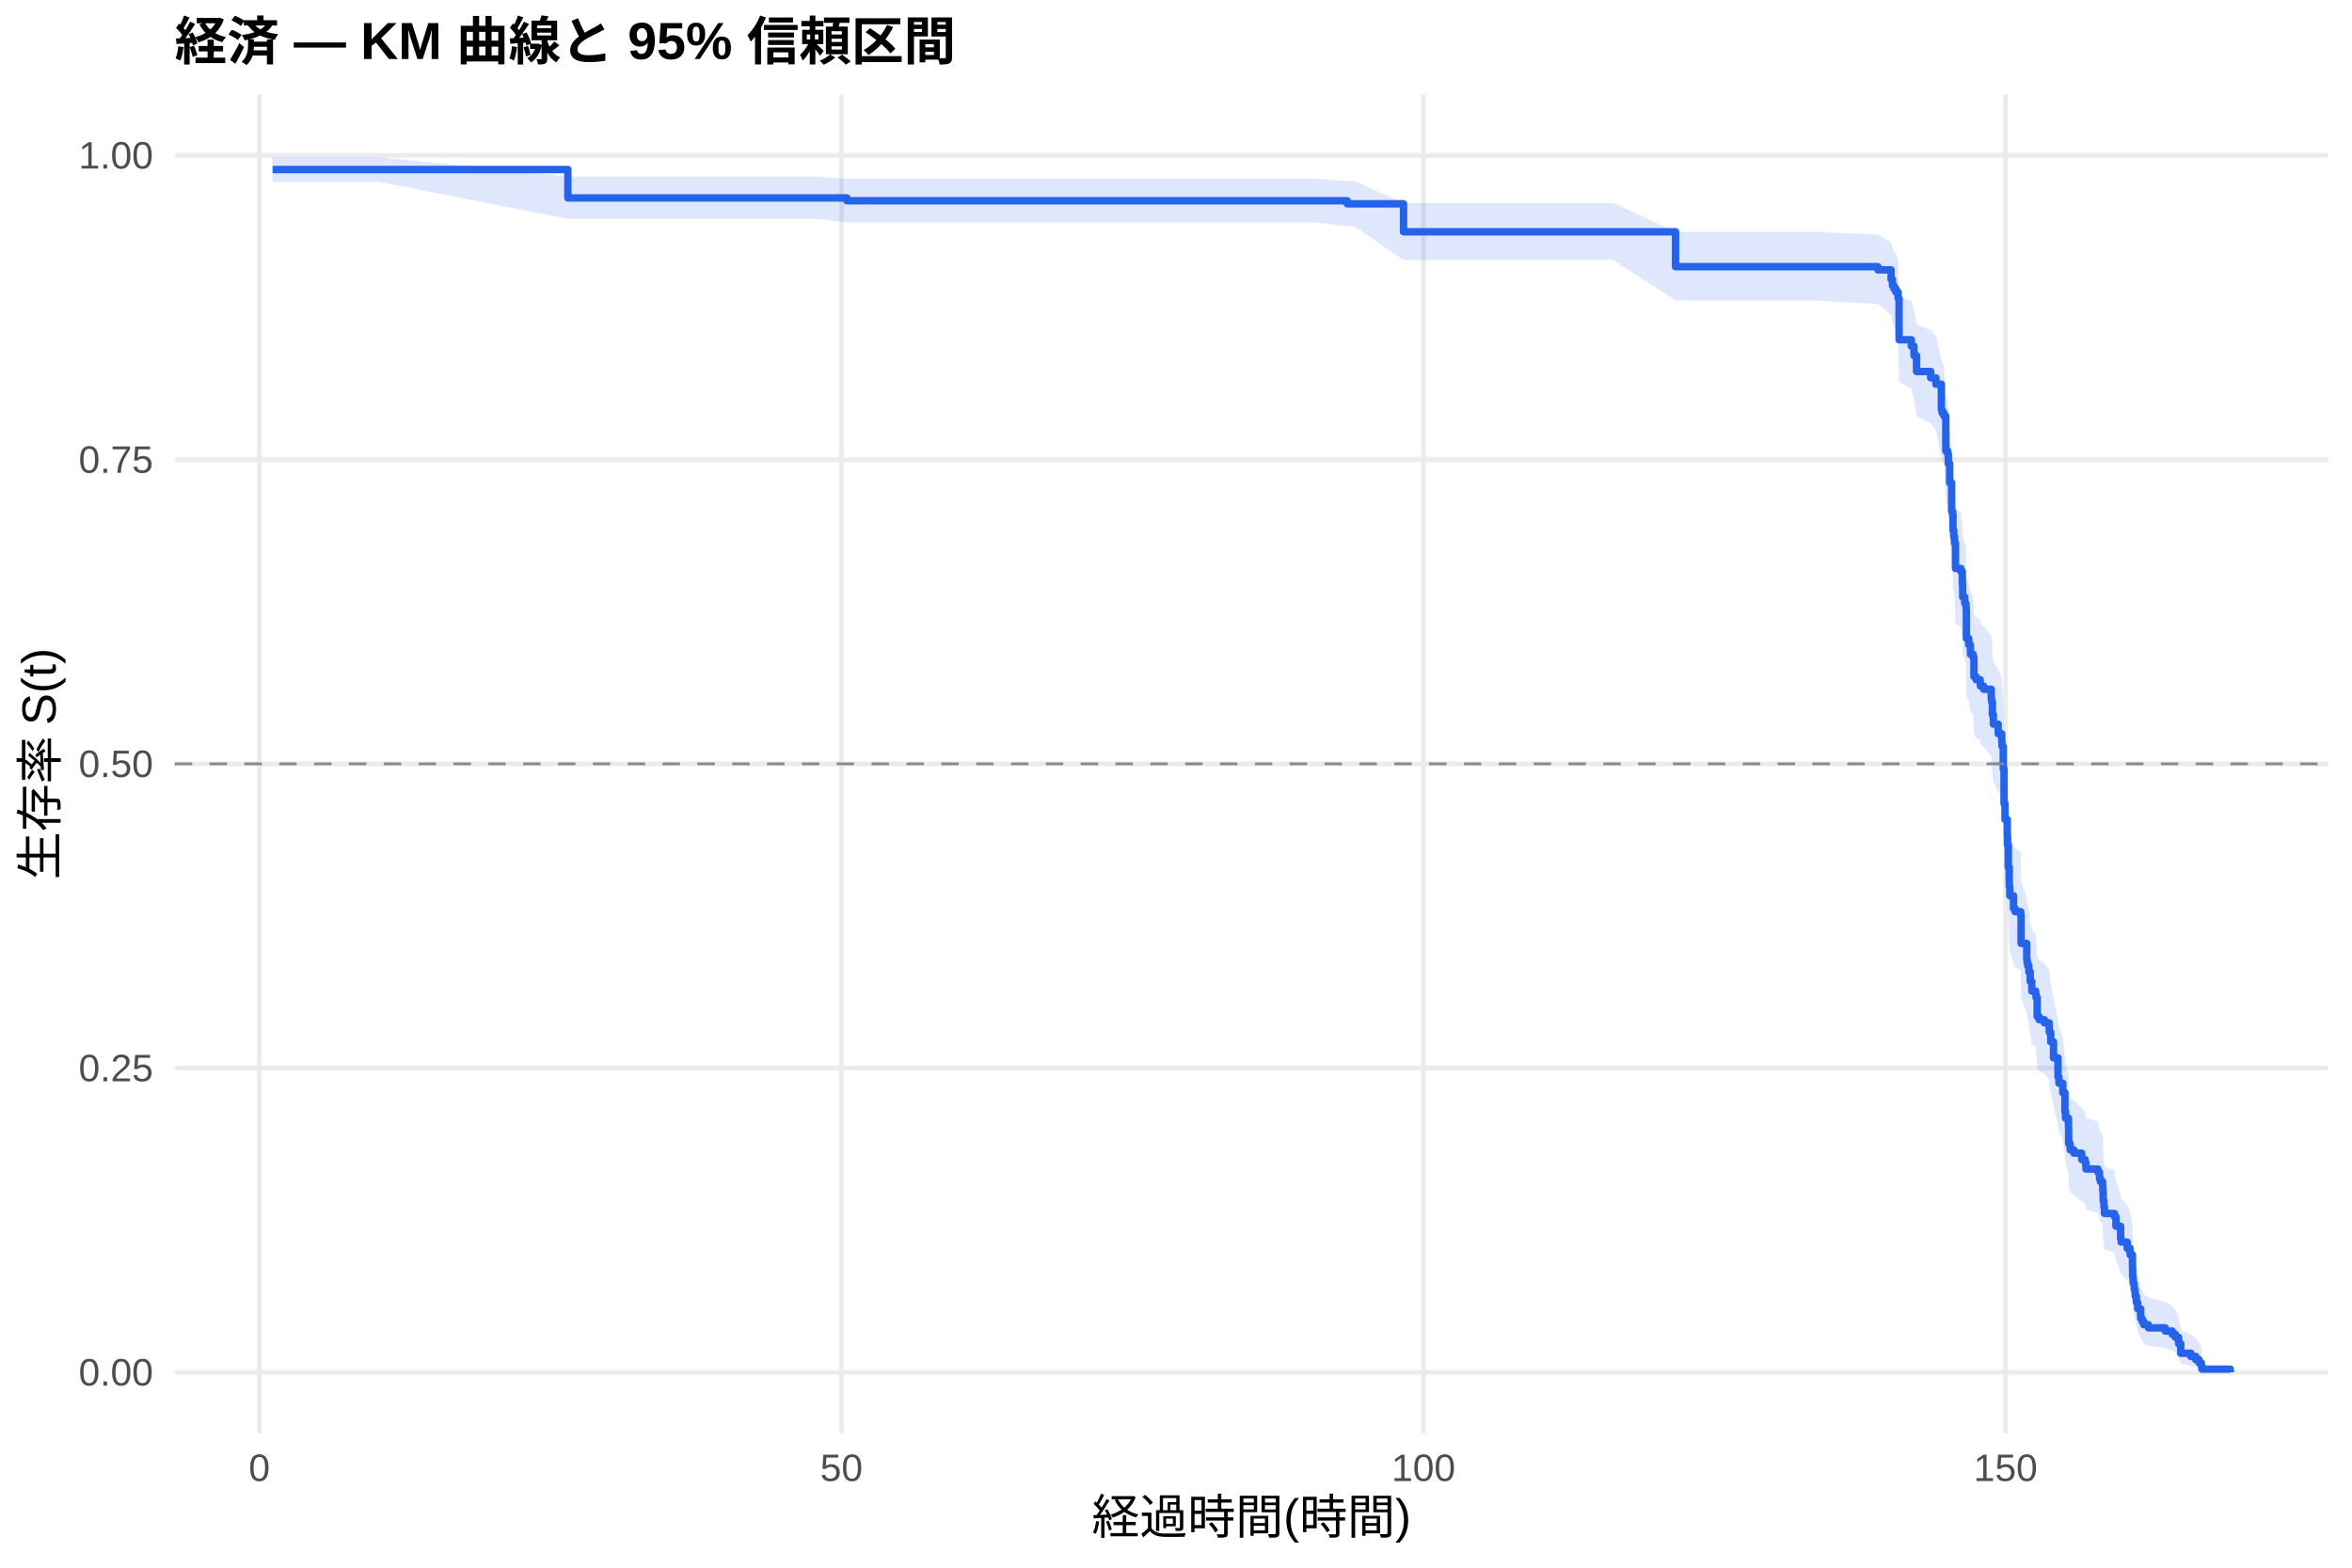
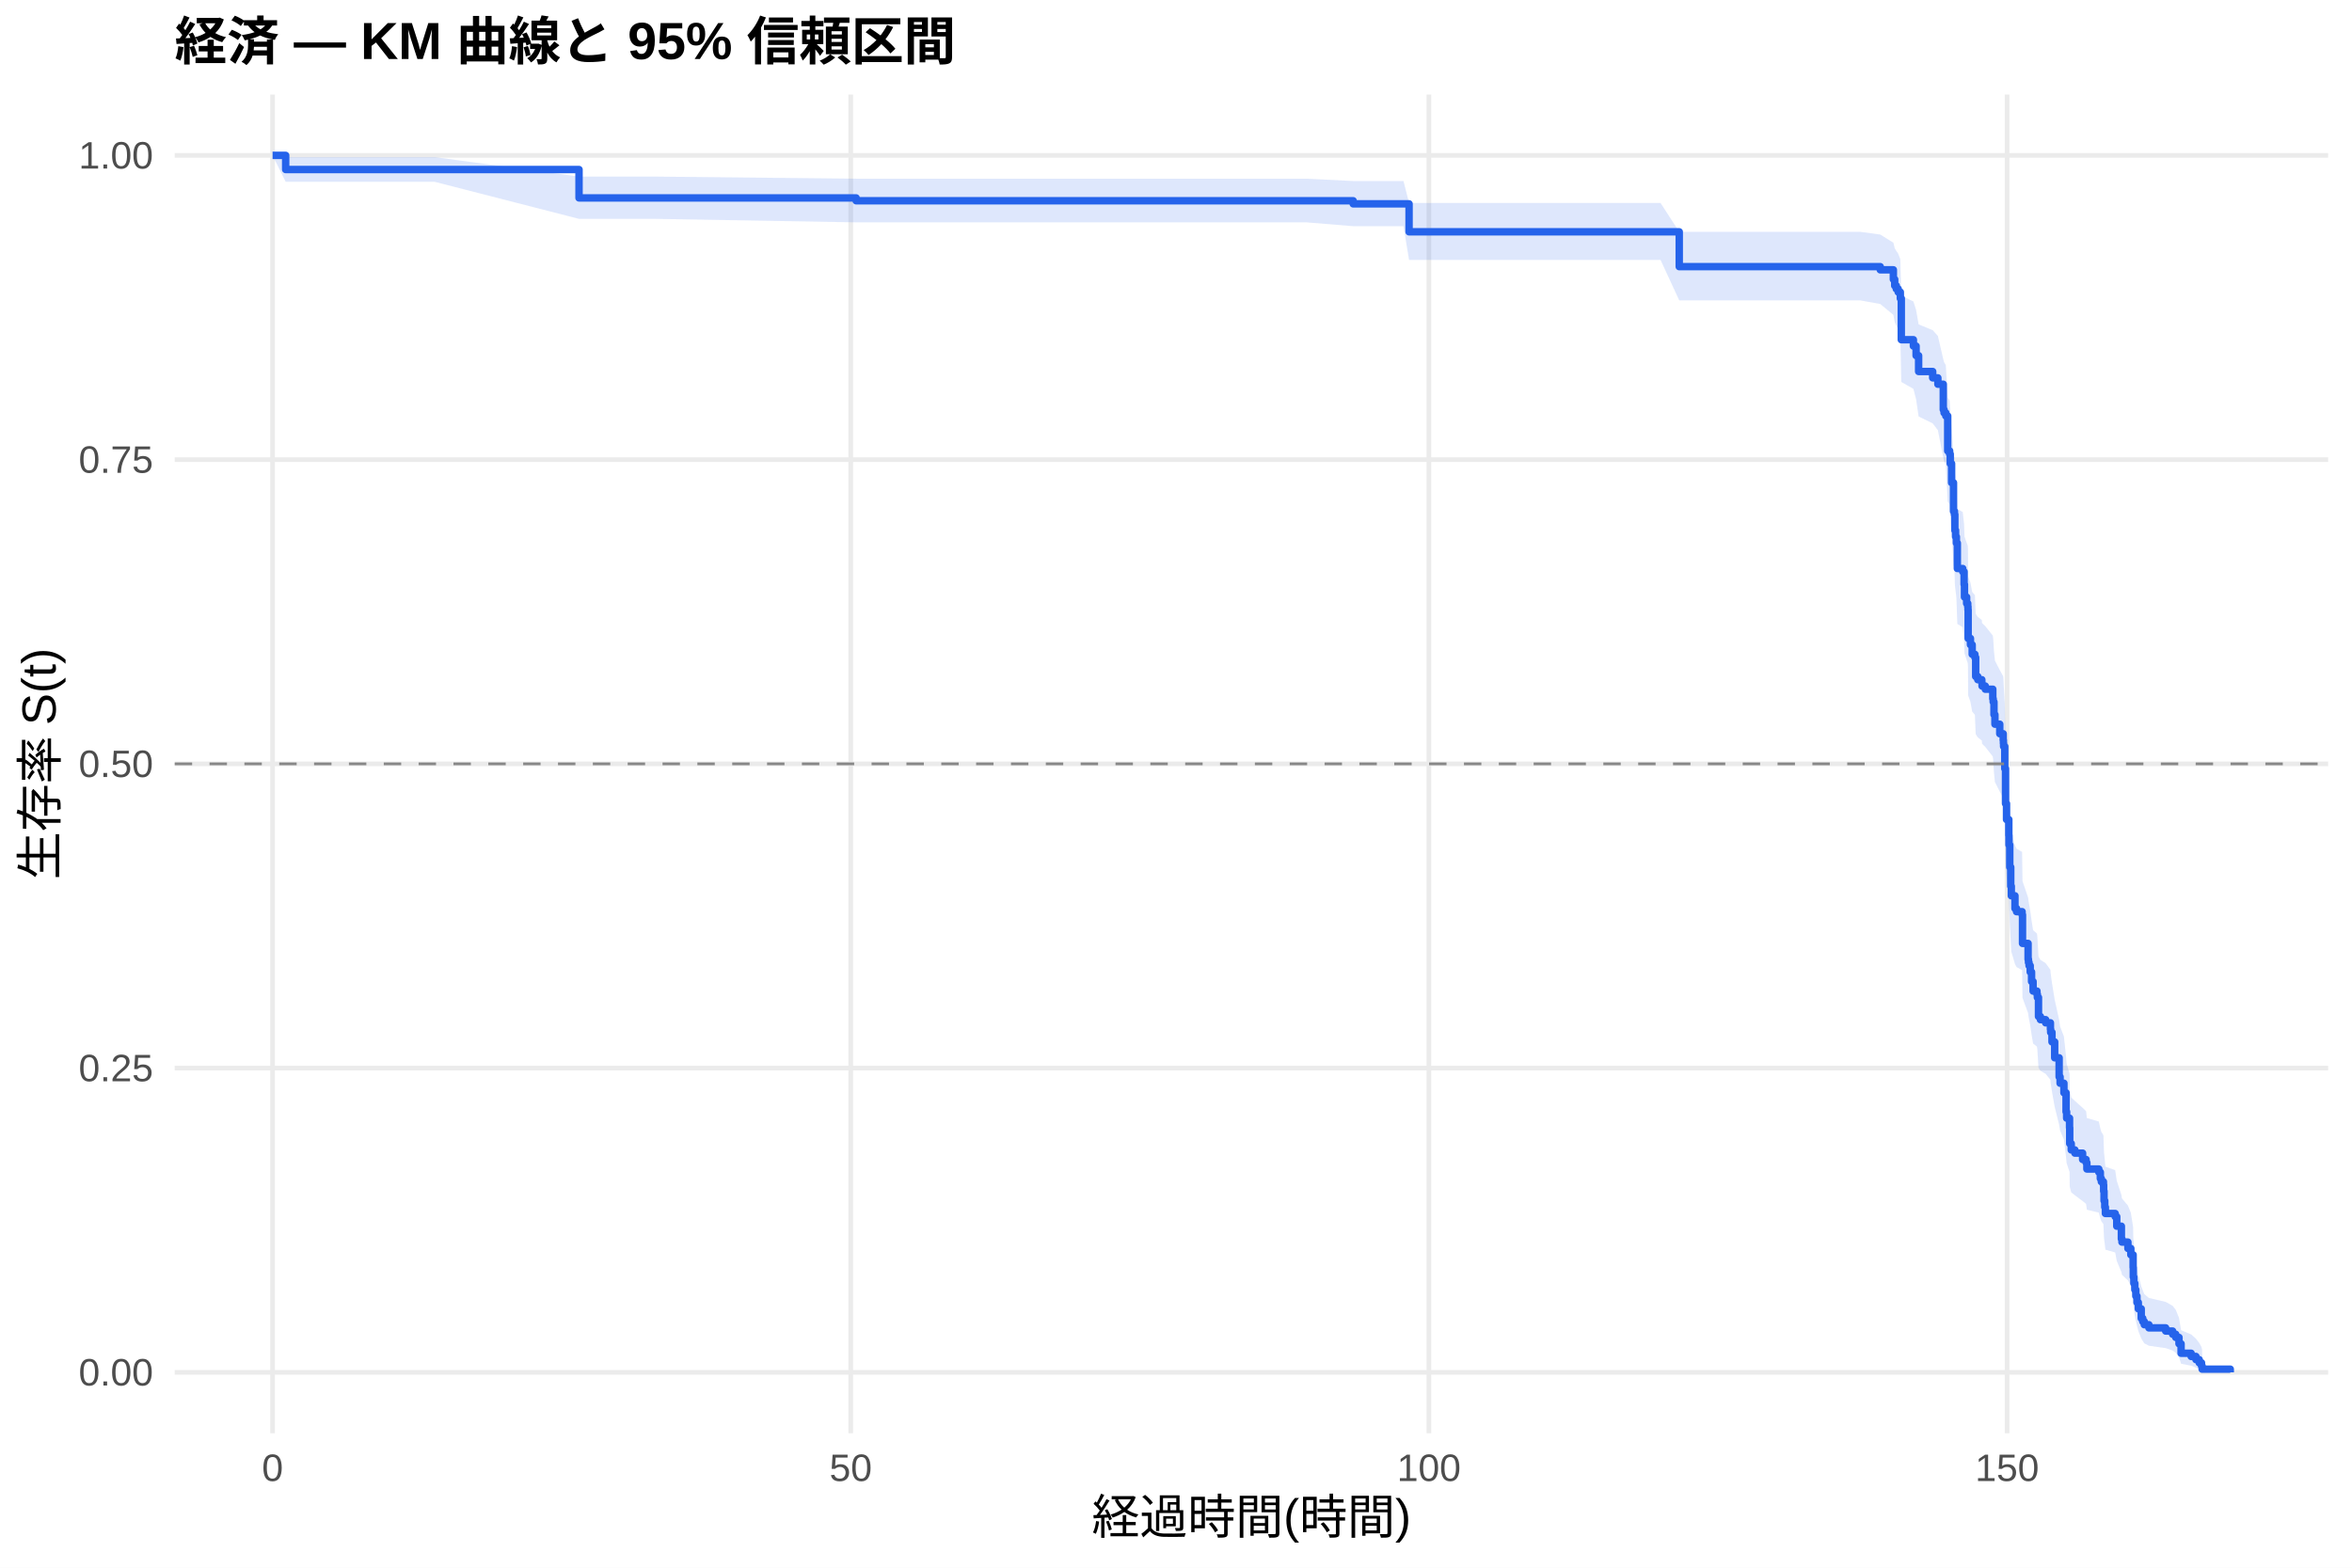
<svg xmlns="http://www.w3.org/2000/svg" width="540.00pt" height="360.00pt" viewBox="0 0 540.00 360.00">
  <g class="svglite">
    <defs>
      <style type="text/css">
    .svglite line, .svglite polyline, .svglite polygon, .svglite path, .svglite rect, .svglite circle {
      fill: none;
      stroke: #000000;
      stroke-linecap: round;
      stroke-linejoin: round;
      stroke-miterlimit: 10.00;
    }
    .svglite text {
      white-space: pre;
    }
    .svglite g.glyphgroup path {
      fill: inherit;
      stroke: none;
    }
  </style>
    </defs>
    <rect width="100%" height="100%" style="stroke: none; fill: #FFFFFF;" />
    <defs>
      <clipPath id="cpMC4wMHw1NDAuMDB8MC4wMHwzNjAuMDA=">
        <rect x="0.00" y="0.00" width="540.00" height="360.00" />
      </clipPath>
    </defs>
    <g clip-path="url(#cpMC4wMHw1NDAuMDB8MC4wMHwzNjAuMDA=)">
      <rect x="0" y="0.00" width="540.00" height="360.00" style="stroke-width: 1.07; stroke: none; fill: #FFFFFF;" />
    </g>
    <defs>
      <clipPath id="cpNDAuMTF8NTM0LjUyfDIxLjcxfDMyOS4xMg==">
        <rect x="40.11" y="21.71" width="494.41" height="307.41" />
      </clipPath>
    </defs>
    <g clip-path="url(#cpNDAuMTF8NTM0LjUyfDIxLjcxfDMyOS4xMg==)">
      <polyline points="40.11,315.14 534.52,315.14 " style="stroke-width: 1.07; stroke: #EBEBEB; stroke-linecap: butt;" />
      <polyline points="40.11,245.28 534.52,245.28 " style="stroke-width: 1.07; stroke: #EBEBEB; stroke-linecap: butt;" />
      <polyline points="40.11,175.41 534.52,175.41 " style="stroke-width: 1.07; stroke: #EBEBEB; stroke-linecap: butt;" />
      <polyline points="40.11,105.55 534.52,105.55 " style="stroke-width: 1.07; stroke: #EBEBEB; stroke-linecap: butt;" />
      <polyline points="40.11,35.68 534.52,35.68 " style="stroke-width: 1.07; stroke: #EBEBEB; stroke-linecap: butt;" />
-       <polyline points="59.55,329.12 59.55,21.71 " style="stroke-width: 1.07; stroke: #EBEBEB; stroke-linecap: butt;" />
-       <polyline points="193.19,329.12 193.19,21.71 " style="stroke-width: 1.07; stroke: #EBEBEB; stroke-linecap: butt;" />
-       <polyline points="326.83,329.12 326.83,21.71 " style="stroke-width: 1.07; stroke: #EBEBEB; stroke-linecap: butt;" />
-       <polyline points="460.46,329.12 460.46,21.71 " style="stroke-width: 1.07; stroke: #EBEBEB; stroke-linecap: butt;" />
-       <polygon points="62.58,36.08 86.99,36.08 130.38,40.55 137.86,40.55 187.27,40.55 194.44,41.04 200.23,41.04 216.22,41.04 232.93,41.04 241.30,41.04 260.90,41.04 274.40,41.04 288.52,41.04 301.88,41.04 309.32,41.57 310.92,41.57 322.24,46.61 334.49,46.61 349.32,46.61 364.02,46.61 370.35,46.61 384.69,53.25 416.50,53.25 431.15,53.86 434.18,55.74 434.49,56.99 434.85,57.62 435.30,58.26 435.79,59.53 436.01,67.91 438.81,69.22 439.44,71.19 440.02,74.49 443.27,75.82 444.47,77.15 445.72,82.51 445.90,83.18 446.30,83.85 446.74,91.30 447.19,91.99 447.32,94.03 447.63,98.14 448.08,104.35 448.30,105.04 448.39,108.51 448.57,109.90 448.75,111.29 448.97,116.88 450.22,117.58 450.53,120.39 450.62,123.20 451.11,124.61 451.38,125.32 451.42,126.02 451.47,132.39 452.00,133.81 452.40,135.95 453.02,136.66 453.20,140.94 453.69,141.66 454.63,142.37 454.67,143.09 455.43,143.80 457.17,145.95 457.26,146.67 457.43,149.54 457.66,151.70 458.77,153.87 459.57,155.31 459.62,156.03 459.66,156.76 459.93,161.83 460.11,169.84 460.33,173.49 460.86,177.16 460.91,179.36 461.09,184.52 461.31,188.95 461.44,191.18 462.29,194.14 462.65,194.89 463.94,195.63 464.03,202.34 465.32,206.09 465.41,206.84 465.54,207.59 465.81,209.09 466.12,211.35 466.48,213.61 467.37,214.37 467.46,215.12 467.72,219.67 468.17,220.42 469.37,221.18 470.49,222.70 470.53,223.46 470.84,225.75 471.47,229.57 472.49,234.17 472.71,235.71 473.60,238.03 474.09,242.67 474.23,244.22 474.90,246.56 474.94,250.46 475.30,252.03 476.14,252.82 477.93,254.39 478.73,255.18 478.91,256.75 481.67,257.54 482.02,259.13 482.25,259.92 482.74,260.71 482.78,262.31 482.87,264.70 483.05,266.30 483.18,267.91 485.45,268.71 485.81,271.13 486.88,274.38 487.01,275.20 488.39,276.83 489.06,278.48 489.60,281.78 489.64,284.28 489.77,285.96 490.00,287.65 490.22,289.35 490.49,291.06 490.80,292.79 491.47,295.40 491.82,296.28 492.18,297.17 493.25,298.06 497.12,298.96 498.73,299.86 499.44,300.77 500.20,302.62 500.69,305.46 503.00,306.43 504.12,307.41 504.88,308.39 505.41,309.33 505.54,309.98 505.54,315.04 505.41,314.78 504.88,314.43 504.12,314.04 503.00,313.62 500.69,313.16 500.20,311.70 499.44,310.66 498.73,310.13 497.12,309.58 493.25,309.03 492.18,308.48 491.82,307.92 491.47,307.35 490.80,305.62 490.49,304.44 490.22,303.25 490.00,302.05 489.77,300.84 489.64,299.62 489.60,297.77 489.06,295.27 488.39,294.01 487.01,292.74 486.88,292.10 485.81,289.55 485.45,287.61 483.18,286.97 483.05,285.67 482.87,284.37 482.78,282.41 482.74,281.10 482.25,280.44 482.02,279.78 481.67,278.46 478.91,277.80 478.73,276.47 477.93,275.81 476.14,274.48 475.30,273.81 474.94,272.48 474.90,269.12 474.23,267.10 474.09,265.75 473.60,261.69 472.71,259.64 472.49,258.28 471.47,254.17 470.84,250.73 470.53,248.66 470.49,247.97 469.37,246.59 468.17,245.90 467.72,245.20 467.46,241.03 467.37,240.34 466.48,239.64 466.12,237.55 465.81,235.45 465.54,234.05 465.41,233.35 465.32,232.65 464.03,229.13 463.94,222.78 462.65,222.07 462.29,221.36 461.44,218.52 461.31,216.39 461.09,212.12 460.91,207.11 460.86,204.96 460.33,201.36 460.11,197.76 459.93,189.80 459.66,184.70 459.62,183.98 459.57,183.25 458.77,181.79 457.66,179.59 457.43,177.40 457.26,174.47 457.17,173.73 455.43,171.53 454.67,170.79 454.63,170.05 453.69,169.32 453.20,168.58 453.02,164.15 452.40,163.41 452.00,161.19 451.47,159.71 451.42,153.01 451.38,152.27 451.11,151.52 450.62,150.02 450.53,147.03 450.22,144.03 448.97,143.28 448.75,137.25 448.57,135.74 448.39,134.23 448.30,130.44 448.08,129.68 447.63,122.81 447.32,118.21 447.19,115.91 446.74,115.14 446.30,106.62 445.90,105.84 445.72,105.06 444.47,98.80 443.27,97.23 440.02,95.65 439.44,91.69 438.81,89.31 436.01,87.71 435.79,77.22 435.30,75.59 434.85,74.77 434.49,73.95 434.18,72.30 431.15,69.82 416.50,68.99 384.69,68.99 370.35,59.70 364.02,59.70 349.32,59.70 334.49,59.70 322.24,59.70 310.92,51.95 309.32,51.95 301.88,51.07 288.52,51.07 274.40,51.07 260.90,51.07 241.30,51.07 232.93,51.07 216.22,51.07 200.23,51.07 194.44,51.07 187.27,50.26 137.86,50.26 130.38,50.26 86.99,41.75 62.58,41.75 " style="stroke-width: 0.00; stroke: none; stroke-linecap: butt; fill: #2563EB; fill-opacity: 0.15;" />
-       <polyline points="62.58,36.08 86.99,36.08 130.38,40.55 137.86,40.55 187.27,40.55 194.44,41.04 200.23,41.04 216.22,41.04 232.93,41.04 241.30,41.04 260.90,41.04 274.40,41.04 288.52,41.04 301.88,41.04 309.32,41.57 310.92,41.57 322.24,46.61 334.49,46.61 349.32,46.61 364.02,46.61 370.35,46.61 384.69,53.25 416.50,53.25 431.15,53.86 434.18,55.74 434.49,56.99 434.85,57.62 435.30,58.26 435.79,59.53 436.01,67.91 438.81,69.22 439.44,71.19 440.02,74.49 443.27,75.82 444.47,77.15 445.72,82.51 445.90,83.18 446.30,83.85 446.74,91.30 447.19,91.99 447.32,94.03 447.63,98.14 448.08,104.35 448.30,105.04 448.39,108.51 448.57,109.90 448.75,111.29 448.97,116.88 450.22,117.58 450.53,120.39 450.62,123.20 451.11,124.61 451.38,125.32 451.42,126.02 451.47,132.39 452.00,133.81 452.40,135.95 453.02,136.66 453.20,140.94 453.69,141.66 454.63,142.37 454.67,143.09 455.43,143.80 457.17,145.95 457.26,146.67 457.43,149.54 457.66,151.70 458.77,153.87 459.57,155.31 459.62,156.03 459.66,156.76 459.93,161.83 460.11,169.84 460.33,173.49 460.86,177.16 460.91,179.36 461.09,184.52 461.31,188.95 461.44,191.18 462.29,194.14 462.65,194.89 463.94,195.63 464.03,202.34 465.32,206.09 465.41,206.84 465.54,207.59 465.81,209.09 466.12,211.35 466.48,213.61 467.37,214.37 467.46,215.12 467.72,219.67 468.17,220.42 469.37,221.18 470.49,222.70 470.53,223.46 470.84,225.75 471.47,229.57 472.49,234.17 472.71,235.71 473.60,238.03 474.09,242.67 474.23,244.22 474.90,246.56 474.94,250.46 475.30,252.03 476.14,252.82 477.93,254.39 478.73,255.18 478.91,256.75 481.67,257.54 482.02,259.13 482.25,259.92 482.74,260.71 482.78,262.31 482.87,264.70 483.05,266.30 483.18,267.91 485.45,268.71 485.81,271.13 486.88,274.38 487.01,275.20 488.39,276.83 489.06,278.48 489.60,281.78 489.64,284.28 489.77,285.96 490.00,287.65 490.22,289.35 490.49,291.06 490.80,292.79 491.47,295.40 491.82,296.28 492.18,297.17 493.25,298.06 497.12,298.96 498.73,299.86 499.44,300.77 500.20,302.62 500.69,305.46 503.00,306.43 504.12,307.41 504.88,308.39 505.41,309.33 505.54,309.98 " style="stroke-width: 1.07; stroke: none; stroke-linecap: butt;" />
-       <polyline points="505.54,315.04 505.41,314.78 504.88,314.43 504.12,314.04 503.00,313.62 500.69,313.16 500.20,311.70 499.44,310.66 498.73,310.13 497.12,309.58 493.25,309.03 492.18,308.48 491.82,307.92 491.47,307.35 490.80,305.62 490.49,304.44 490.22,303.25 490.00,302.05 489.77,300.84 489.64,299.62 489.60,297.77 489.06,295.27 488.39,294.01 487.01,292.74 486.88,292.10 485.81,289.55 485.45,287.61 483.18,286.97 483.05,285.67 482.87,284.37 482.78,282.41 482.74,281.10 482.25,280.44 482.02,279.78 481.67,278.46 478.91,277.80 478.73,276.47 477.93,275.81 476.14,274.48 475.30,273.81 474.94,272.48 474.90,269.12 474.23,267.10 474.09,265.75 473.60,261.69 472.71,259.64 472.49,258.28 471.47,254.17 470.84,250.73 470.53,248.66 470.49,247.97 469.37,246.59 468.17,245.90 467.72,245.20 467.46,241.03 467.37,240.34 466.48,239.64 466.12,237.55 465.81,235.45 465.54,234.05 465.41,233.35 465.32,232.65 464.03,229.13 463.94,222.78 462.65,222.07 462.29,221.36 461.44,218.52 461.31,216.39 461.09,212.12 460.91,207.11 460.86,204.96 460.33,201.36 460.11,197.76 459.93,189.80 459.66,184.70 459.62,183.98 459.57,183.25 458.77,181.79 457.66,179.59 457.43,177.40 457.26,174.47 457.17,173.73 455.43,171.53 454.67,170.79 454.63,170.05 453.69,169.32 453.20,168.58 453.02,164.15 452.40,163.41 452.00,161.19 451.47,159.71 451.42,153.01 451.38,152.27 451.11,151.52 450.62,150.02 450.53,147.03 450.22,144.03 448.97,143.28 448.75,137.25 448.57,135.74 448.39,134.23 448.30,130.44 448.08,129.68 447.63,122.81 447.32,118.21 447.19,115.91 446.74,115.14 446.30,106.62 445.90,105.84 445.72,105.06 444.47,98.80 443.27,97.23 440.02,95.65 439.44,91.69 438.81,89.31 436.01,87.71 435.79,77.22 435.30,75.59 434.85,74.77 434.49,73.95 434.18,72.30 431.15,69.82 416.50,68.99 384.69,68.99 370.35,59.70 364.02,59.70 349.32,59.70 334.49,59.70 322.24,59.70 310.92,51.95 309.32,51.95 301.88,51.07 288.52,51.07 274.40,51.07 260.90,51.07 241.30,51.07 232.93,51.07 216.22,51.07 200.23,51.07 194.44,51.07 187.27,50.26 137.86,50.26 130.38,50.26 86.99,41.75 62.58,41.75 " style="stroke-width: 1.07; stroke: none; stroke-linecap: butt;" />
-       <polyline points="62.58,38.93 86.99,38.93 86.99,38.93 130.38,38.93 130.38,45.45 137.86,45.45 137.86,45.45 187.27,45.45 187.27,45.45 194.44,45.45 194.44,46.10 200.23,46.10 200.23,46.10 216.22,46.10 216.22,46.10 232.93,46.10 232.93,46.10 241.30,46.10 241.30,46.10 260.90,46.10 260.90,46.10 274.40,46.10 274.40,46.10 288.52,46.10 288.52,46.10 301.88,46.10 301.88,46.10 309.32,46.10 309.32,46.81 310.92,46.81 310.92,46.81 322.24,46.81 322.24,53.23 334.49,53.23 334.49,53.23 349.32,53.23 349.32,53.23 364.02,53.23 364.02,53.23 370.35,53.23 370.35,53.23 384.69,53.23 384.69,61.24 416.50,61.24 416.50,61.24 431.15,61.24 431.15,61.97 434.18,61.97 434.18,64.16 434.49,64.16 434.49,65.61 434.85,65.61 434.85,66.34 435.30,66.34 435.30,67.07 435.79,67.07 435.79,68.53 436.01,68.53 436.01,78.02 438.81,78.02 438.81,79.48 439.44,79.48 439.44,81.67 440.02,81.67 440.02,85.31 443.27,85.31 443.27,86.77 444.47,86.77 444.47,88.23 445.72,88.23 445.72,94.07 445.90,94.07 445.90,94.80 446.30,94.80 446.30,95.53 446.74,95.53 446.74,103.55 447.19,103.55 447.19,104.28 447.32,104.28 447.32,106.47 447.63,106.47 447.63,110.85 448.08,110.85 448.08,117.42 448.30,117.42 448.30,118.15 448.39,118.15 448.39,121.80 448.57,121.80 448.57,123.25 448.75,123.25 448.75,124.71 448.97,124.71 448.97,130.55 450.22,130.55 450.22,131.28 450.53,131.28 450.53,134.20 450.62,134.20 450.62,137.12 451.11,137.12 451.11,138.58 451.38,138.58 451.38,139.31 451.42,139.31 451.42,140.04 451.47,140.04 451.47,146.60 452.00,146.60 452.00,148.06 452.40,148.06 452.40,150.25 453.02,150.25 453.02,150.98 453.20,150.98 453.20,155.36 453.69,155.36 453.69,156.09 454.63,156.09 454.63,156.82 454.67,156.82 454.67,157.55 455.43,157.55 455.43,158.28 457.17,158.28 457.17,160.46 457.26,160.46 457.26,161.19 457.43,161.19 457.43,164.11 457.66,164.11 457.66,166.30 458.77,166.30 458.77,168.49 459.57,168.49 459.57,169.95 459.62,169.95 459.62,170.68 459.66,170.68 459.66,171.41 459.93,171.41 459.93,176.52 460.11,176.52 460.11,184.54 460.33,184.54 460.33,188.19 460.86,188.19 460.86,191.84 460.91,191.84 460.91,194.03 461.09,194.03 461.09,199.13 461.31,199.13 461.31,203.51 461.44,203.51 461.44,205.70 462.29,205.70 462.29,208.62 462.65,208.62 462.65,209.35 463.94,209.35 463.94,210.08 464.03,210.08 464.03,216.64 465.32,216.64 465.32,220.29 465.41,220.29 465.41,221.02 465.54,221.02 465.54,221.75 465.81,221.75 465.81,223.21 466.12,223.21 466.12,225.40 466.48,225.40 466.48,227.59 467.37,227.59 467.37,228.32 467.46,228.32 467.46,229.05 467.72,229.05 467.72,233.43 468.17,233.43 468.17,234.16 469.37,234.16 469.37,234.89 470.49,234.89 470.49,236.34 470.53,236.34 470.53,237.07 470.84,237.07 470.84,239.26 471.47,239.26 471.47,242.91 472.49,242.91 472.49,247.29 472.71,247.29 472.71,248.75 473.60,248.75 473.60,250.94 474.09,250.94 474.09,255.31 474.23,255.31 474.23,256.77 474.90,256.77 474.90,258.96 474.94,258.96 474.94,262.61 475.30,262.61 475.30,264.07 476.14,264.07 476.14,264.80 477.93,264.80 477.93,266.26 478.73,266.26 478.73,266.99 478.91,266.99 478.91,268.45 481.67,268.45 481.67,269.18 482.02,269.18 482.02,270.64 482.25,270.64 482.25,271.37 482.74,271.37 482.74,272.10 482.78,272.10 482.78,273.55 482.87,273.55 482.87,275.74 483.05,275.74 483.05,277.20 483.18,277.20 483.18,278.66 485.45,278.66 485.45,279.39 485.81,279.39 485.81,281.58 486.88,281.58 486.88,284.50 487.01,284.50 487.01,285.23 488.39,285.23 488.39,286.69 489.06,286.69 489.06,288.15 489.60,288.15 489.60,291.07 489.64,291.07 489.64,293.25 489.77,293.25 489.77,294.71 490.00,294.71 490.00,296.17 490.22,296.17 490.22,297.63 490.49,297.63 490.49,299.09 490.80,299.09 490.80,300.55 491.47,300.55 491.47,302.74 491.82,302.74 491.82,303.47 492.18,303.47 492.18,304.20 493.25,304.20 493.25,304.93 497.12,304.93 497.12,305.66 498.73,305.66 498.73,306.39 499.44,306.39 499.44,307.12 500.20,307.12 500.20,308.58 500.69,308.58 500.69,310.76 503.00,310.76 503.00,311.49 504.12,311.49 504.12,312.22 504.88,312.22 504.88,312.95 505.41,312.95 505.41,313.68 505.54,313.68 505.54,314.41 512.05,314.41 512.05,315.14 " style="stroke-width: 1.71; stroke: #2563EB; stroke-linecap: butt;" />
+       <polyline points="62.58,329.12 62.58,21.71 " style="stroke-width: 1.07; stroke: #EBEBEB; stroke-linecap: butt;" />
+       <polyline points="195.32,329.12 195.32,21.71 " style="stroke-width: 1.07; stroke: #EBEBEB; stroke-linecap: butt;" />
+       <polyline points="328.07,329.12 328.07,21.71 " style="stroke-width: 1.07; stroke: #EBEBEB; stroke-linecap: butt;" />
+       <polyline points="460.81,329.12 460.81,21.71 " style="stroke-width: 1.07; stroke: #EBEBEB; stroke-linecap: butt;" />
+       <polygon points="62.58,35.68 65.59,36.08 99.79,36.08 132.94,40.55 150.33,40.55 196.56,41.04 199.40,41.04 212.27,41.04 228.16,41.04 244.75,41.04 253.07,41.04 272.54,41.04 285.94,41.04 299.97,41.04 310.68,41.57 313.24,41.57 322.23,41.57 323.51,46.61 345.63,46.61 360.37,46.61 374.97,46.61 381.25,46.61 385.54,53.24 427.09,53.24 431.69,53.86 434.70,55.73 435.01,56.99 435.37,57.62 435.81,58.25 436.30,59.52 436.52,67.91 439.30,69.22 439.92,71.19 440.50,74.49 443.73,75.82 444.92,77.15 446.16,82.50 446.34,83.17 446.74,83.85 447.18,91.30 447.62,91.98 447.76,94.03 448.07,98.14 448.51,104.34 448.73,105.04 448.82,108.50 448.99,109.89 449.17,111.29 449.39,116.88 450.63,117.58 450.94,120.38 451.03,123.20 451.52,124.61 451.78,125.31 451.83,126.02 451.87,132.39 452.40,133.81 452.80,135.94 453.42,136.66 453.60,140.94 454.08,141.65 455.01,142.37 455.06,143.08 455.81,143.80 457.53,145.95 457.62,146.67 457.80,149.54 458.02,151.70 459.13,153.87 459.92,155.31 459.97,156.03 460.01,156.76 460.28,161.83 460.45,169.84 460.68,173.49 461.21,177.16 461.25,179.36 461.43,184.52 461.65,188.95 461.78,191.17 462.62,194.14 462.98,194.89 464.26,195.63 464.35,202.34 465.63,206.09 465.72,206.84 465.85,207.59 466.12,209.09 466.43,211.35 466.78,213.61 467.67,214.37 467.76,215.12 468.02,219.66 468.46,220.42 469.66,221.18 470.76,222.70 470.81,223.46 471.12,225.75 471.74,229.57 472.76,234.17 472.98,235.71 473.86,238.02 474.35,242.67 474.48,244.22 475.15,246.56 475.19,250.46 475.54,252.03 476.38,252.81 478.15,254.39 478.95,255.17 479.13,256.75 481.87,257.54 482.22,259.13 482.45,259.92 482.93,260.71 482.98,262.30 483.07,264.70 483.24,266.30 483.38,267.91 485.63,268.71 485.99,271.13 487.05,274.38 487.18,275.20 488.55,276.83 489.22,278.48 489.75,281.78 489.79,284.28 489.92,285.96 490.14,287.65 490.37,289.35 490.63,291.06 490.94,292.79 491.61,295.40 491.96,296.28 492.31,297.17 493.37,298.06 497.22,298.96 498.82,299.86 499.53,300.77 500.28,302.62 500.76,305.46 503.07,306.43 504.17,307.41 504.92,308.39 505.45,309.33 505.59,309.98 505.59,315.04 505.45,314.78 504.92,314.43 504.17,314.04 503.07,313.62 500.76,313.16 500.28,311.70 499.53,310.66 498.82,310.13 497.22,309.58 493.37,309.03 492.31,308.48 491.96,307.92 491.61,307.35 490.94,305.62 490.63,304.44 490.37,303.25 490.14,302.05 489.92,300.84 489.79,299.62 489.75,297.76 489.22,295.27 488.55,294.01 487.18,292.74 487.05,292.10 485.99,289.55 485.63,287.61 483.38,286.97 483.24,285.67 483.07,284.37 482.98,282.41 482.93,281.10 482.45,280.44 482.22,279.78 481.87,278.46 479.13,277.80 478.95,276.47 478.15,275.81 476.38,274.48 475.54,273.81 475.19,272.48 475.15,269.12 474.48,267.10 474.35,265.75 473.86,261.69 472.98,259.64 472.76,258.28 471.74,254.17 471.12,250.73 470.81,248.66 470.76,247.97 469.66,246.59 468.46,245.89 468.02,245.20 467.76,241.03 467.67,240.34 466.78,239.64 466.43,237.55 466.12,235.45 465.85,234.05 465.72,233.35 465.63,232.64 464.35,229.13 464.26,222.78 462.98,222.07 462.62,221.36 461.78,218.52 461.65,216.39 461.43,212.11 461.25,207.11 461.21,204.95 460.68,201.36 460.45,197.76 460.28,189.79 460.01,184.70 459.97,183.97 459.92,183.24 459.13,181.78 458.02,179.59 457.80,177.40 457.62,174.46 457.53,173.73 455.81,171.52 455.06,170.79 455.01,170.05 454.08,169.32 453.60,168.58 453.42,164.15 452.80,163.41 452.40,161.19 451.87,159.70 451.83,153.01 451.78,152.26 451.52,151.52 451.03,150.02 450.94,147.03 450.63,144.03 449.39,143.28 449.17,137.25 448.99,135.74 448.82,134.22 448.73,130.43 448.51,129.67 448.07,122.81 447.76,118.21 447.62,115.90 447.18,115.13 446.74,106.61 446.34,105.83 446.16,105.05 444.92,98.79 443.73,97.22 440.50,95.64 439.92,91.69 439.30,89.30 436.52,87.71 436.30,77.22 435.81,75.58 435.37,74.76 435.01,73.94 434.70,72.30 431.69,69.81 427.09,68.98 385.54,68.98 381.25,59.69 374.97,59.69 360.37,59.69 345.63,59.69 323.51,59.69 322.23,51.94 313.24,51.94 310.68,51.94 299.97,51.06 285.94,51.06 272.54,51.06 253.07,51.06 244.75,51.06 228.16,51.06 212.27,51.06 199.40,51.06 196.56,51.06 150.33,50.26 132.94,50.26 99.79,41.75 65.59,41.75 62.58,35.68 " style="stroke-width: 0.00; stroke: none; stroke-linecap: butt; fill: #2563EB; fill-opacity: 0.15;" />
+       <polyline points="62.58,35.68 65.59,36.08 99.79,36.08 132.94,40.55 150.33,40.55 196.56,41.04 199.40,41.04 212.27,41.04 228.16,41.04 244.75,41.04 253.07,41.04 272.54,41.04 285.94,41.04 299.97,41.04 310.68,41.57 313.24,41.57 322.23,41.57 323.51,46.61 345.63,46.61 360.37,46.61 374.97,46.61 381.25,46.61 385.54,53.24 427.09,53.24 431.69,53.86 434.70,55.73 435.01,56.99 435.37,57.62 435.81,58.25 436.30,59.52 436.52,67.91 439.30,69.22 439.92,71.19 440.50,74.49 443.73,75.82 444.92,77.15 446.16,82.50 446.34,83.17 446.74,83.85 447.18,91.30 447.62,91.98 447.76,94.03 448.07,98.14 448.51,104.34 448.73,105.04 448.82,108.50 448.99,109.89 449.17,111.29 449.39,116.88 450.63,117.58 450.94,120.38 451.03,123.20 451.52,124.61 451.78,125.31 451.83,126.02 451.87,132.39 452.40,133.81 452.80,135.94 453.42,136.66 453.60,140.94 454.08,141.65 455.01,142.37 455.06,143.08 455.81,143.80 457.53,145.95 457.62,146.67 457.80,149.54 458.02,151.70 459.13,153.87 459.92,155.31 459.97,156.03 460.01,156.76 460.28,161.83 460.45,169.84 460.68,173.49 461.21,177.16 461.25,179.36 461.43,184.52 461.65,188.95 461.78,191.17 462.62,194.14 462.98,194.89 464.26,195.63 464.35,202.34 465.63,206.09 465.72,206.84 465.85,207.59 466.12,209.09 466.43,211.35 466.78,213.61 467.67,214.37 467.76,215.12 468.02,219.66 468.46,220.42 469.66,221.18 470.76,222.70 470.81,223.46 471.12,225.75 471.74,229.57 472.76,234.17 472.98,235.71 473.86,238.02 474.35,242.67 474.48,244.22 475.15,246.56 475.19,250.46 475.54,252.03 476.38,252.81 478.15,254.39 478.95,255.17 479.13,256.75 481.87,257.54 482.22,259.13 482.45,259.92 482.93,260.71 482.98,262.30 483.07,264.70 483.24,266.30 483.38,267.91 485.63,268.71 485.99,271.13 487.05,274.38 487.18,275.20 488.55,276.83 489.22,278.48 489.75,281.78 489.79,284.28 489.92,285.96 490.14,287.65 490.37,289.35 490.63,291.06 490.94,292.79 491.61,295.40 491.96,296.28 492.31,297.17 493.37,298.06 497.22,298.96 498.82,299.86 499.53,300.77 500.28,302.62 500.76,305.46 503.07,306.43 504.17,307.41 504.92,308.39 505.45,309.33 505.59,309.98 " style="stroke-width: 1.07; stroke: none; stroke-linecap: butt;" />
+       <polyline points="505.59,315.04 505.45,314.78 504.92,314.43 504.17,314.04 503.07,313.62 500.76,313.16 500.28,311.70 499.53,310.66 498.82,310.13 497.22,309.58 493.37,309.03 492.31,308.48 491.96,307.92 491.61,307.35 490.94,305.62 490.63,304.44 490.37,303.25 490.14,302.05 489.92,300.84 489.79,299.62 489.75,297.76 489.22,295.27 488.55,294.01 487.18,292.74 487.05,292.10 485.99,289.55 485.63,287.61 483.38,286.97 483.24,285.67 483.07,284.37 482.98,282.41 482.93,281.10 482.45,280.44 482.22,279.78 481.87,278.46 479.13,277.80 478.95,276.47 478.15,275.81 476.38,274.48 475.54,273.81 475.19,272.48 475.15,269.12 474.48,267.10 474.35,265.75 473.86,261.69 472.98,259.64 472.76,258.28 471.74,254.17 471.12,250.73 470.81,248.66 470.76,247.97 469.66,246.59 468.46,245.89 468.02,245.20 467.76,241.03 467.67,240.34 466.78,239.64 466.43,237.55 466.12,235.45 465.85,234.05 465.72,233.35 465.63,232.64 464.35,229.13 464.26,222.78 462.98,222.07 462.62,221.36 461.78,218.52 461.65,216.39 461.43,212.11 461.25,207.11 461.21,204.95 460.68,201.36 460.45,197.76 460.28,189.79 460.01,184.70 459.97,183.97 459.92,183.24 459.13,181.78 458.02,179.59 457.80,177.40 457.62,174.46 457.53,173.73 455.81,171.52 455.06,170.79 455.01,170.05 454.08,169.32 453.60,168.58 453.42,164.15 452.80,163.41 452.40,161.19 451.87,159.70 451.83,153.01 451.78,152.26 451.52,151.52 451.03,150.02 450.94,147.03 450.63,144.03 449.39,143.28 449.17,137.25 448.99,135.74 448.82,134.22 448.73,130.43 448.51,129.67 448.07,122.81 447.76,118.21 447.62,115.90 447.18,115.13 446.74,106.61 446.34,105.83 446.16,105.05 444.92,98.79 443.73,97.22 440.50,95.64 439.92,91.69 439.30,89.30 436.52,87.71 436.30,77.22 435.81,75.58 435.37,74.76 435.01,73.94 434.70,72.30 431.69,69.81 427.09,68.98 385.54,68.98 381.25,59.69 374.97,59.69 360.37,59.69 345.63,59.69 323.51,59.69 322.23,51.94 313.24,51.94 310.68,51.94 299.97,51.06 285.94,51.06 272.54,51.06 253.07,51.06 244.75,51.06 228.16,51.06 212.27,51.06 199.40,51.06 196.56,51.06 150.33,50.26 132.94,50.26 99.79,41.75 65.59,41.75 62.58,35.68 " style="stroke-width: 1.07; stroke: none; stroke-linecap: butt;" />
+       <polyline points="62.58,35.68 65.59,35.68 65.59,38.93 99.79,38.93 99.79,38.93 132.94,38.93 132.94,45.45 150.33,45.45 150.33,45.45 196.56,45.45 196.56,46.10 199.40,46.10 199.40,46.10 212.27,46.10 212.27,46.10 228.16,46.10 228.16,46.10 244.75,46.10 244.75,46.10 253.07,46.10 253.07,46.10 272.54,46.10 272.54,46.10 285.94,46.10 285.94,46.10 299.97,46.10 299.97,46.10 310.68,46.10 310.68,46.81 313.24,46.81 313.24,46.81 322.23,46.81 322.23,46.81 323.51,46.81 323.51,53.23 345.63,53.23 345.63,53.23 360.37,53.23 360.37,53.23 374.97,53.23 374.97,53.23 381.25,53.23 381.25,53.23 385.54,53.23 385.54,61.23 427.09,61.23 427.09,61.23 431.69,61.23 431.69,61.96 434.70,61.96 434.70,64.15 435.01,64.15 435.01,65.61 435.37,65.61 435.37,66.34 435.81,66.34 435.81,67.07 436.30,67.07 436.30,68.53 436.52,68.53 436.52,78.01 439.30,78.01 439.30,79.47 439.92,79.47 439.92,81.66 440.50,81.66 440.50,85.31 443.73,85.31 443.73,86.77 444.92,86.77 444.92,88.23 446.16,88.23 446.16,94.07 446.34,94.07 446.34,94.80 446.74,94.80 446.74,95.52 447.18,95.52 447.18,103.55 447.62,103.55 447.62,104.28 447.76,104.28 447.76,106.47 448.07,106.47 448.07,110.85 448.51,110.85 448.51,117.41 448.73,117.41 448.73,118.14 448.82,118.14 448.82,121.79 448.99,121.79 448.99,123.25 449.17,123.25 449.17,124.71 449.39,124.71 449.39,130.55 450.63,130.55 450.63,131.28 450.94,131.28 450.94,134.20 451.03,134.20 451.03,137.11 451.52,137.11 451.52,138.57 451.78,138.57 451.78,139.30 451.83,139.30 451.83,140.03 451.87,140.03 451.87,146.60 452.40,146.60 452.40,148.06 452.80,148.06 452.80,150.25 453.42,150.25 453.42,150.98 453.60,150.98 453.60,155.35 454.08,155.35 454.08,156.08 455.01,156.08 455.01,156.81 455.06,156.81 455.06,157.54 455.81,157.54 455.81,158.27 457.53,158.27 457.53,160.46 457.62,160.46 457.62,161.19 457.80,161.19 457.80,164.11 458.02,164.11 458.02,166.30 459.13,166.30 459.13,168.49 459.92,168.49 459.92,169.95 459.97,169.95 459.97,170.68 460.01,170.68 460.01,171.41 460.28,171.41 460.28,176.51 460.45,176.51 460.45,184.54 460.68,184.54 460.68,188.19 461.21,188.19 461.21,191.84 461.25,191.84 461.25,194.02 461.43,194.02 461.43,199.13 461.65,199.13 461.65,203.51 461.78,203.51 461.78,205.70 462.62,205.70 462.62,208.62 462.98,208.62 462.98,209.35 464.26,209.35 464.26,210.08 464.35,210.08 464.35,216.64 465.63,216.64 465.63,220.29 465.72,220.29 465.72,221.02 465.85,221.02 465.85,221.75 466.12,221.75 466.12,223.21 466.43,223.21 466.43,225.40 466.78,225.40 466.78,227.59 467.67,227.59 467.67,228.32 467.76,228.32 467.76,229.05 468.02,229.05 468.02,233.42 468.46,233.42 468.46,234.15 469.66,234.15 469.66,234.88 470.76,234.88 470.76,236.34 470.81,236.34 470.81,237.07 471.12,237.07 471.12,239.26 471.74,239.26 471.74,242.91 472.76,242.91 472.76,247.29 472.98,247.29 472.98,248.75 473.86,248.75 473.86,250.94 474.35,250.94 474.35,255.31 474.48,255.31 474.48,256.77 475.15,256.77 475.15,258.96 475.19,258.96 475.19,262.61 475.54,262.61 475.54,264.07 476.38,264.07 476.38,264.80 478.15,264.80 478.15,266.26 478.95,266.26 478.95,266.99 479.13,266.99 479.13,268.45 481.87,268.45 481.87,269.18 482.22,269.18 482.22,270.64 482.45,270.64 482.45,271.37 482.93,271.37 482.93,272.09 482.98,272.09 482.98,273.55 483.07,273.55 483.07,275.74 483.24,275.74 483.24,277.20 483.38,277.20 483.38,278.66 485.63,278.66 485.63,279.39 485.99,279.39 485.99,281.58 487.05,281.58 487.05,284.50 487.18,284.50 487.18,285.23 488.55,285.23 488.55,286.69 489.22,286.69 489.22,288.15 489.75,288.15 489.75,291.06 489.79,291.06 489.79,293.25 489.92,293.25 489.92,294.71 490.14,294.71 490.14,296.17 490.37,296.17 490.37,297.63 490.63,297.63 490.63,299.09 490.94,299.09 490.94,300.55 491.61,300.55 491.61,302.74 491.96,302.74 491.96,303.47 492.31,303.47 492.31,304.20 493.37,304.20 493.37,304.93 497.22,304.93 497.22,305.66 498.82,305.66 498.82,306.39 499.53,306.39 499.53,307.12 500.28,307.12 500.28,308.58 500.76,308.58 500.76,310.76 503.07,310.76 503.07,311.49 504.17,311.49 504.17,312.22 504.92,312.22 504.92,312.95 505.45,312.95 505.45,313.68 505.59,313.68 505.59,314.41 512.05,314.41 512.05,315.14 " style="stroke-width: 1.71; stroke: #2563EB; stroke-linecap: butt;" />
      <line x1="40.11" y1="175.41" x2="534.52" y2="175.41" style="stroke-width: 0.64; stroke: #888888; stroke-dasharray: 4.00,4.00; stroke-linecap: butt;" />
    </g>
    <g clip-path="url(#cpMC4wMHw1NDAuMDB8MC4wMHwzNjAuMDA=)">
      <text x="35.18" y="318.17" text-anchor="end" style="font-size: 8.80px;fill: #4D4D4D; font-family: &quot;Liberation Sans&quot;;" textLength="17.11px" lengthAdjust="spacingAndGlyphs">0.00</text>
      <text x="35.18" y="248.30" text-anchor="end" style="font-size: 8.80px;fill: #4D4D4D; font-family: &quot;Liberation Sans&quot;;" textLength="17.11px" lengthAdjust="spacingAndGlyphs">0.25</text>
      <text x="35.18" y="178.44" text-anchor="end" style="font-size: 8.80px;fill: #4D4D4D; font-family: &quot;Liberation Sans&quot;;" textLength="17.11px" lengthAdjust="spacingAndGlyphs">0.50</text>
      <text x="35.18" y="108.57" text-anchor="end" style="font-size: 8.80px;fill: #4D4D4D; font-family: &quot;Liberation Sans&quot;;" textLength="17.11px" lengthAdjust="spacingAndGlyphs">0.75</text>
      <text x="35.18" y="38.71" text-anchor="end" style="font-size: 8.80px;fill: #4D4D4D; font-family: &quot;Liberation Sans&quot;;" textLength="17.11px" lengthAdjust="spacingAndGlyphs">1.00</text>
-       <text x="59.55" y="340.10" text-anchor="middle" style="font-size: 8.80px;fill: #4D4D4D; font-family: &quot;Liberation Sans&quot;;" textLength="4.89px" lengthAdjust="spacingAndGlyphs">0</text>
-       <text x="193.19" y="340.10" text-anchor="middle" style="font-size: 8.80px;fill: #4D4D4D; font-family: &quot;Liberation Sans&quot;;" textLength="9.78px" lengthAdjust="spacingAndGlyphs">50</text>
-       <text x="326.83" y="340.10" text-anchor="middle" style="font-size: 8.80px;fill: #4D4D4D; font-family: &quot;Liberation Sans&quot;;" textLength="14.67px" lengthAdjust="spacingAndGlyphs">100</text>
-       <text x="460.46" y="340.10" text-anchor="middle" style="font-size: 8.80px;fill: #4D4D4D; font-family: &quot;Liberation Sans&quot;;" textLength="14.67px" lengthAdjust="spacingAndGlyphs">150</text>
+       <text x="62.58" y="340.10" text-anchor="middle" style="font-size: 8.80px;fill: #4D4D4D; font-family: &quot;Liberation Sans&quot;;" textLength="4.89px" lengthAdjust="spacingAndGlyphs">0</text>
+       <text x="195.32" y="340.10" text-anchor="middle" style="font-size: 8.80px;fill: #4D4D4D; font-family: &quot;Liberation Sans&quot;;" textLength="9.78px" lengthAdjust="spacingAndGlyphs">50</text>
+       <text x="328.07" y="340.10" text-anchor="middle" style="font-size: 8.80px;fill: #4D4D4D; font-family: &quot;Liberation Sans&quot;;" textLength="14.67px" lengthAdjust="spacingAndGlyphs">100</text>
+       <text x="460.81" y="340.10" text-anchor="middle" style="font-size: 8.80px;fill: #4D4D4D; font-family: &quot;Liberation Sans&quot;;" textLength="14.67px" lengthAdjust="spacingAndGlyphs">150</text>
      <text x="287.32" y="352.24" text-anchor="middle" style="font-size: 11.00px; font-family: &quot;Liberation Sans&quot;;" textLength="73.31px" lengthAdjust="spacingAndGlyphs">経過時間(時間)</text>
      <text transform="translate(13.05,175.41) rotate(-90)" text-anchor="middle" style="font-size: 11.00px; font-family: &quot;Liberation Sans&quot;;" textLength="53.78px" lengthAdjust="spacingAndGlyphs">生存率 S(t)</text>
      <text x="40.11" y="13.74" style="font-size: 12.00px; font-weight: bold; font-family: &quot;Liberation Sans&quot;;" textLength="179.33px" lengthAdjust="spacingAndGlyphs">経済 — KM 曲線と 95% 信頼区間</text>
    </g>
  </g>
</svg>
